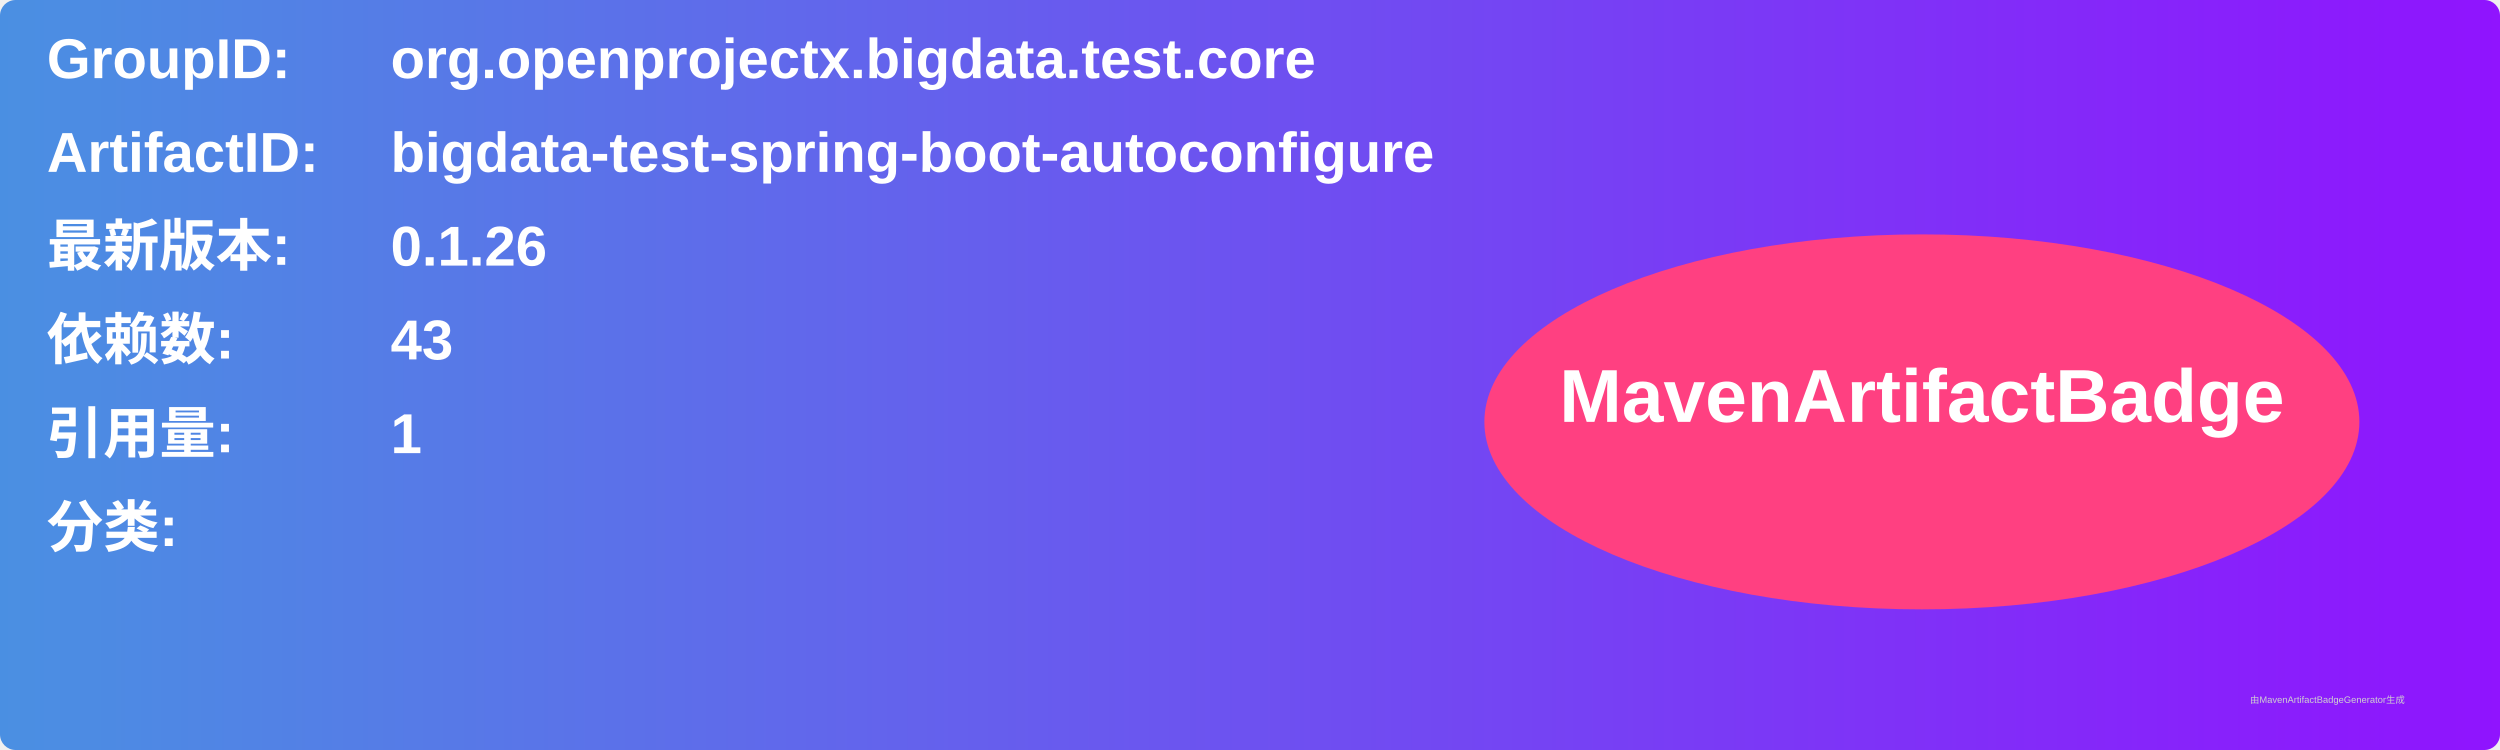
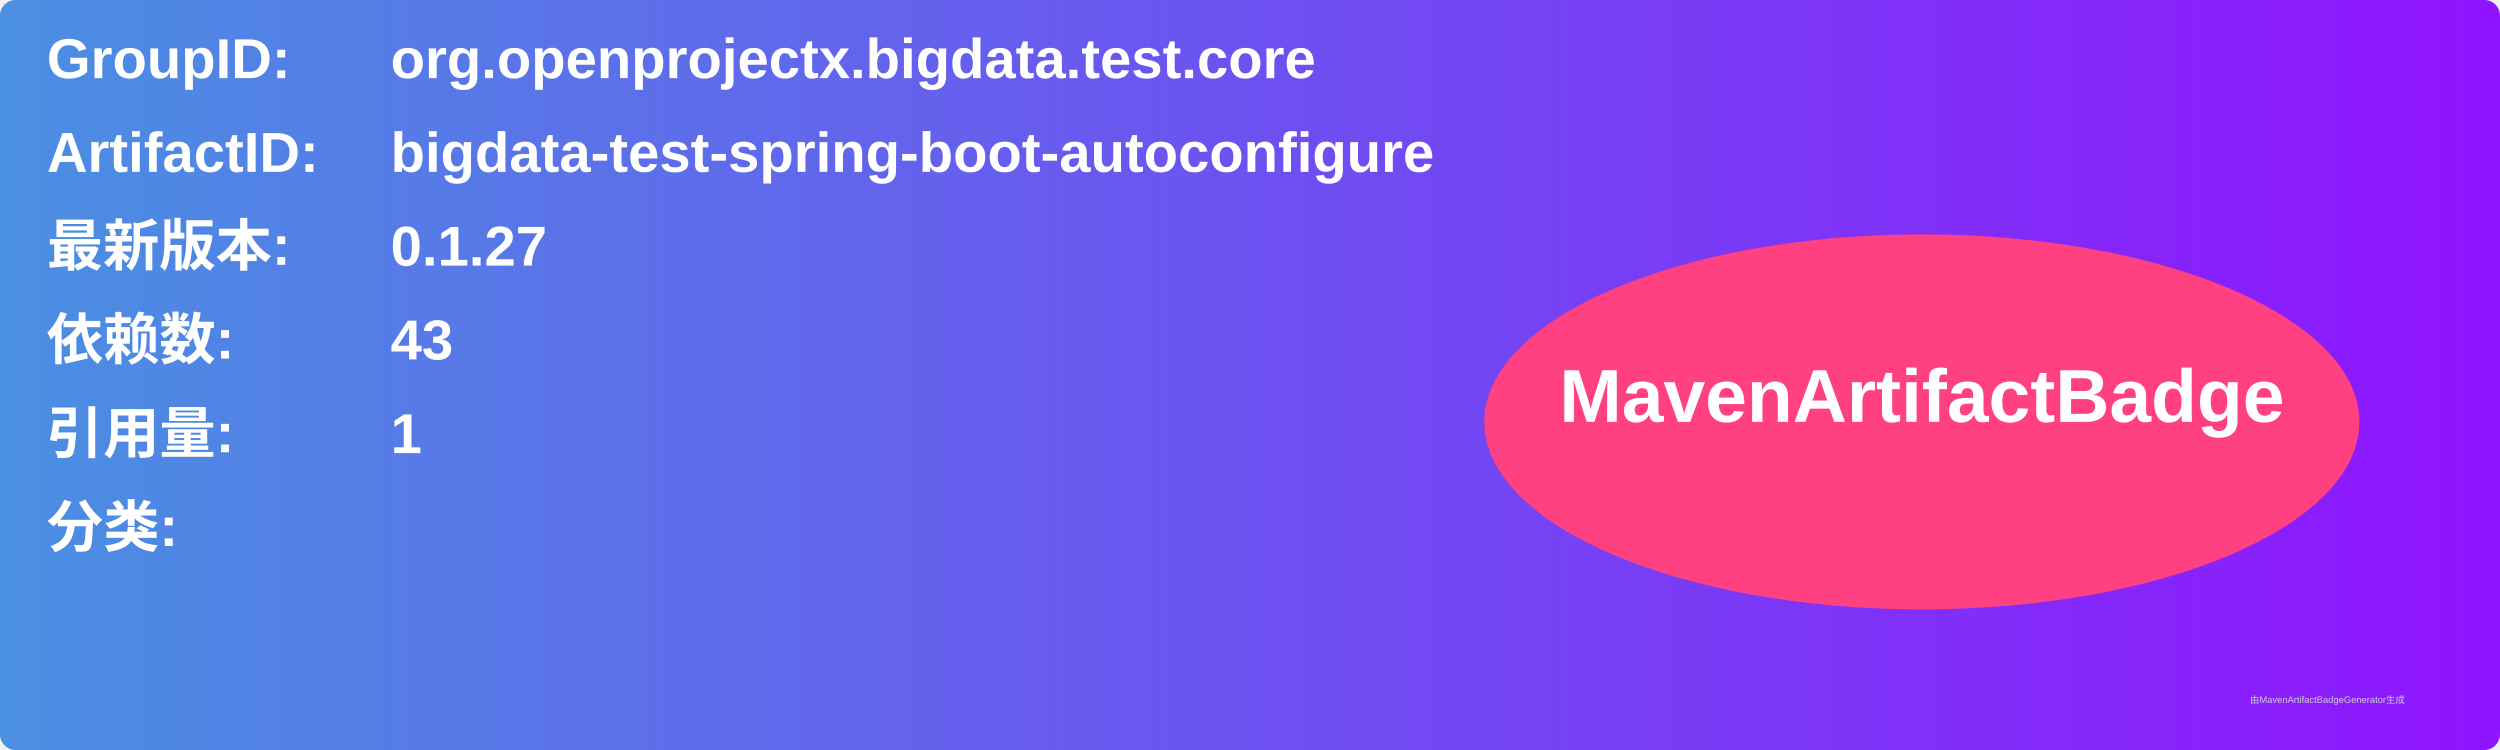
<svg xmlns="http://www.w3.org/2000/svg" width="800" height="240" viewBox="0 0 800 240">
  <linearGradient id="grad" x1="0%" y1="0%" x2="100%" y2="0%">
    <stop offset="0%" stop-color="#4a90e2" />
    <stop offset="100%" stop-color="#9013fe" />
  </linearGradient>
  <rect width="100%" height="100%" rx="5" ry="5" fill="url(#grad)" />
  <g transform="translate(15, 15)">
    <text x="0" y="10" font-family="Arial" font-size="18" fill="white" font-weight="bold" width="260">GroupID:</text>
    <text x="110" y="10" font-family="Arial" font-size="18" fill="white" font-weight="bold" width="460">org.openprojectx.bigdata.test.core</text>
    <text x="0" y="40" font-family="Arial" font-size="18" fill="white" font-weight="bold" width="260">ArtifactID:</text>
    <text x="110" y="40" font-family="Arial" font-size="18" fill="white" font-weight="bold" width="460">bigdata-test-spring-boot-autoconfigure</text>
    <text x="0" y="70" font-family="Arial" font-size="18" fill="white" font-weight="bold">最新版本:</text>
    <text x="110" y="70" font-family="Arial" font-size="18" fill="white" font-weight="bold">
-       <tspan font-weight="bold">0.1.26</tspan>
+       <tspan font-weight="bold">0.1.27</tspan>
    </text>
    <text x="0" y="100" font-family="Arial" font-size="18" fill="white" font-weight="bold">依赖数: </text>
    <text x="110" y="100" font-family="Arial" font-size="18" fill="white">
      <tspan font-weight="bold">43</tspan>
    </text>
    <text x="0" y="130" font-family="Arial" font-size="18" fill="white" font-weight="bold">引用量: </text>
    <text x="110" y="130" font-family="Arial" font-size="18" fill="white">
      <tspan font-weight="bold">1</tspan>
    </text>
    <text x="0" y="160" font-family="Arial" font-size="18" fill="white" font-weight="bold">分类:</text>
    <text x="10" y="190" font-family="Arial" font-size="10" fill="white">
      <tspan font-weight="bold" />
    </text>
    <ellipse cx="600" cy="120" rx="140" ry="60" fill="#ff4081" />
    <text x="600" y="120" text-anchor="middle" font-family="Arial" font-size="24" fill="white" font-weight="bold">MavenArtifactBadge</text>
  </g>
  <text x="720" y="225" font-family="Arial" font-size="3" fill="#d0d0d0">由MavenArtifactBadgeGenerator生成</text>
</svg>
